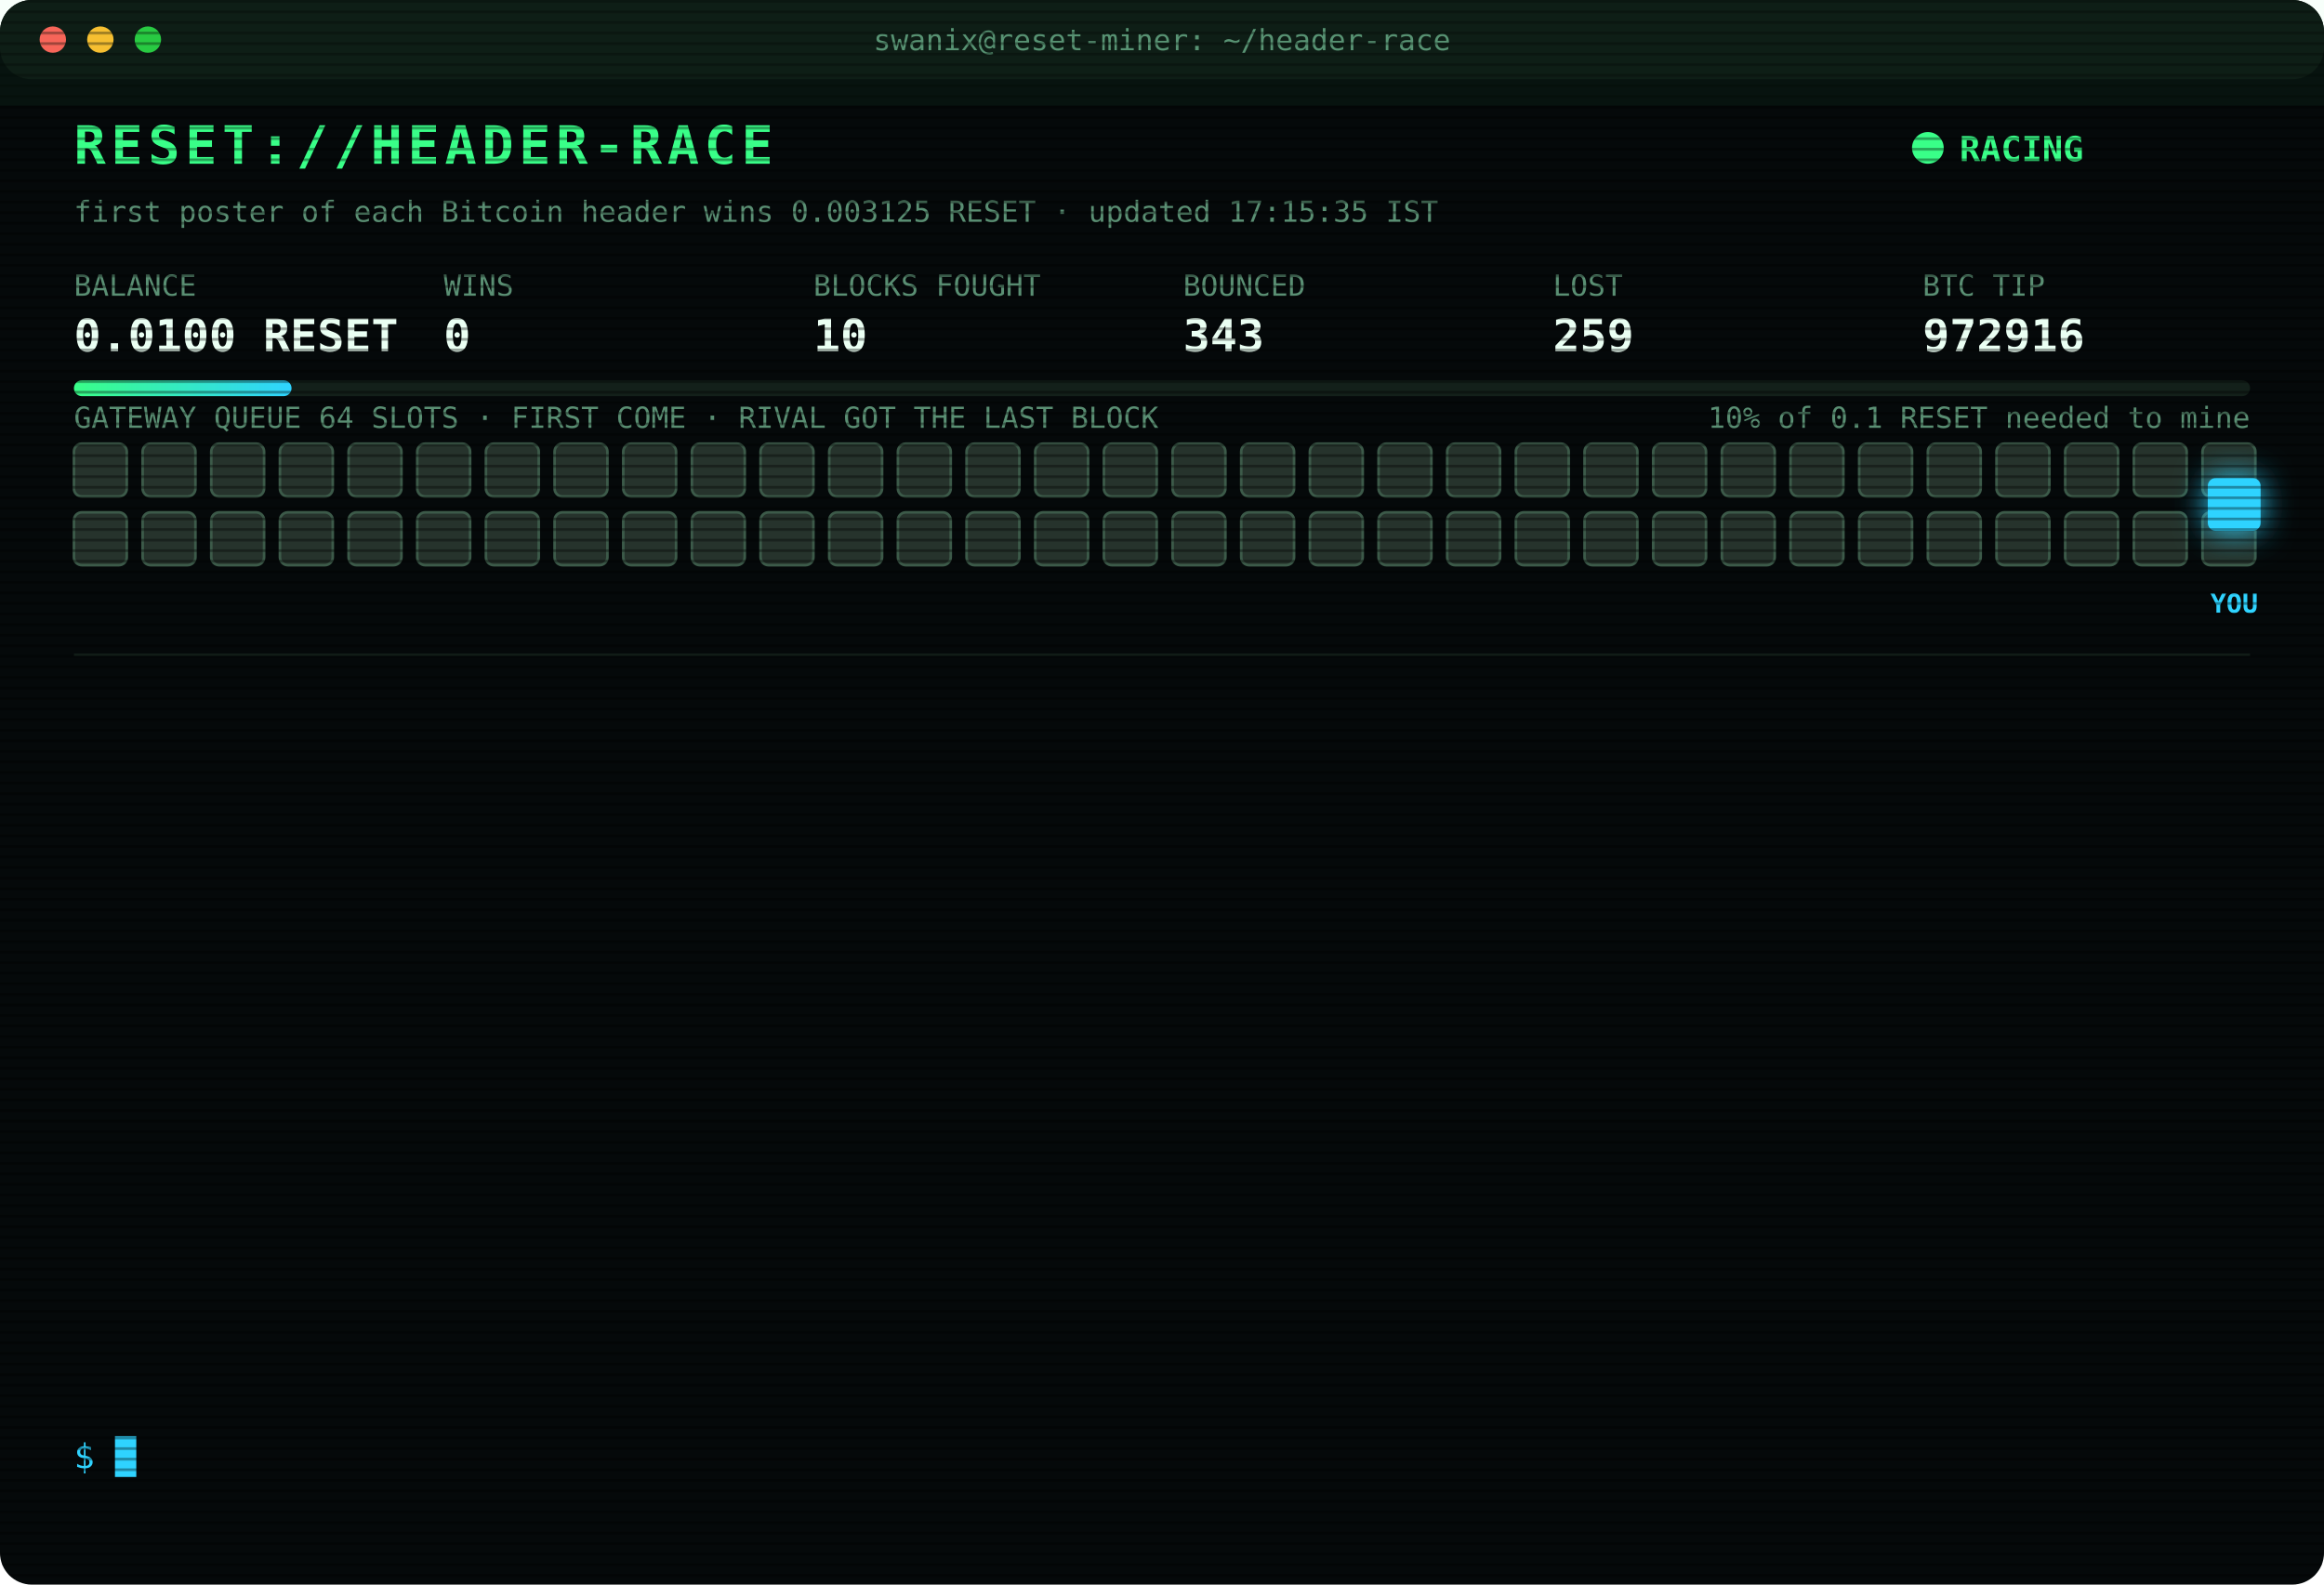
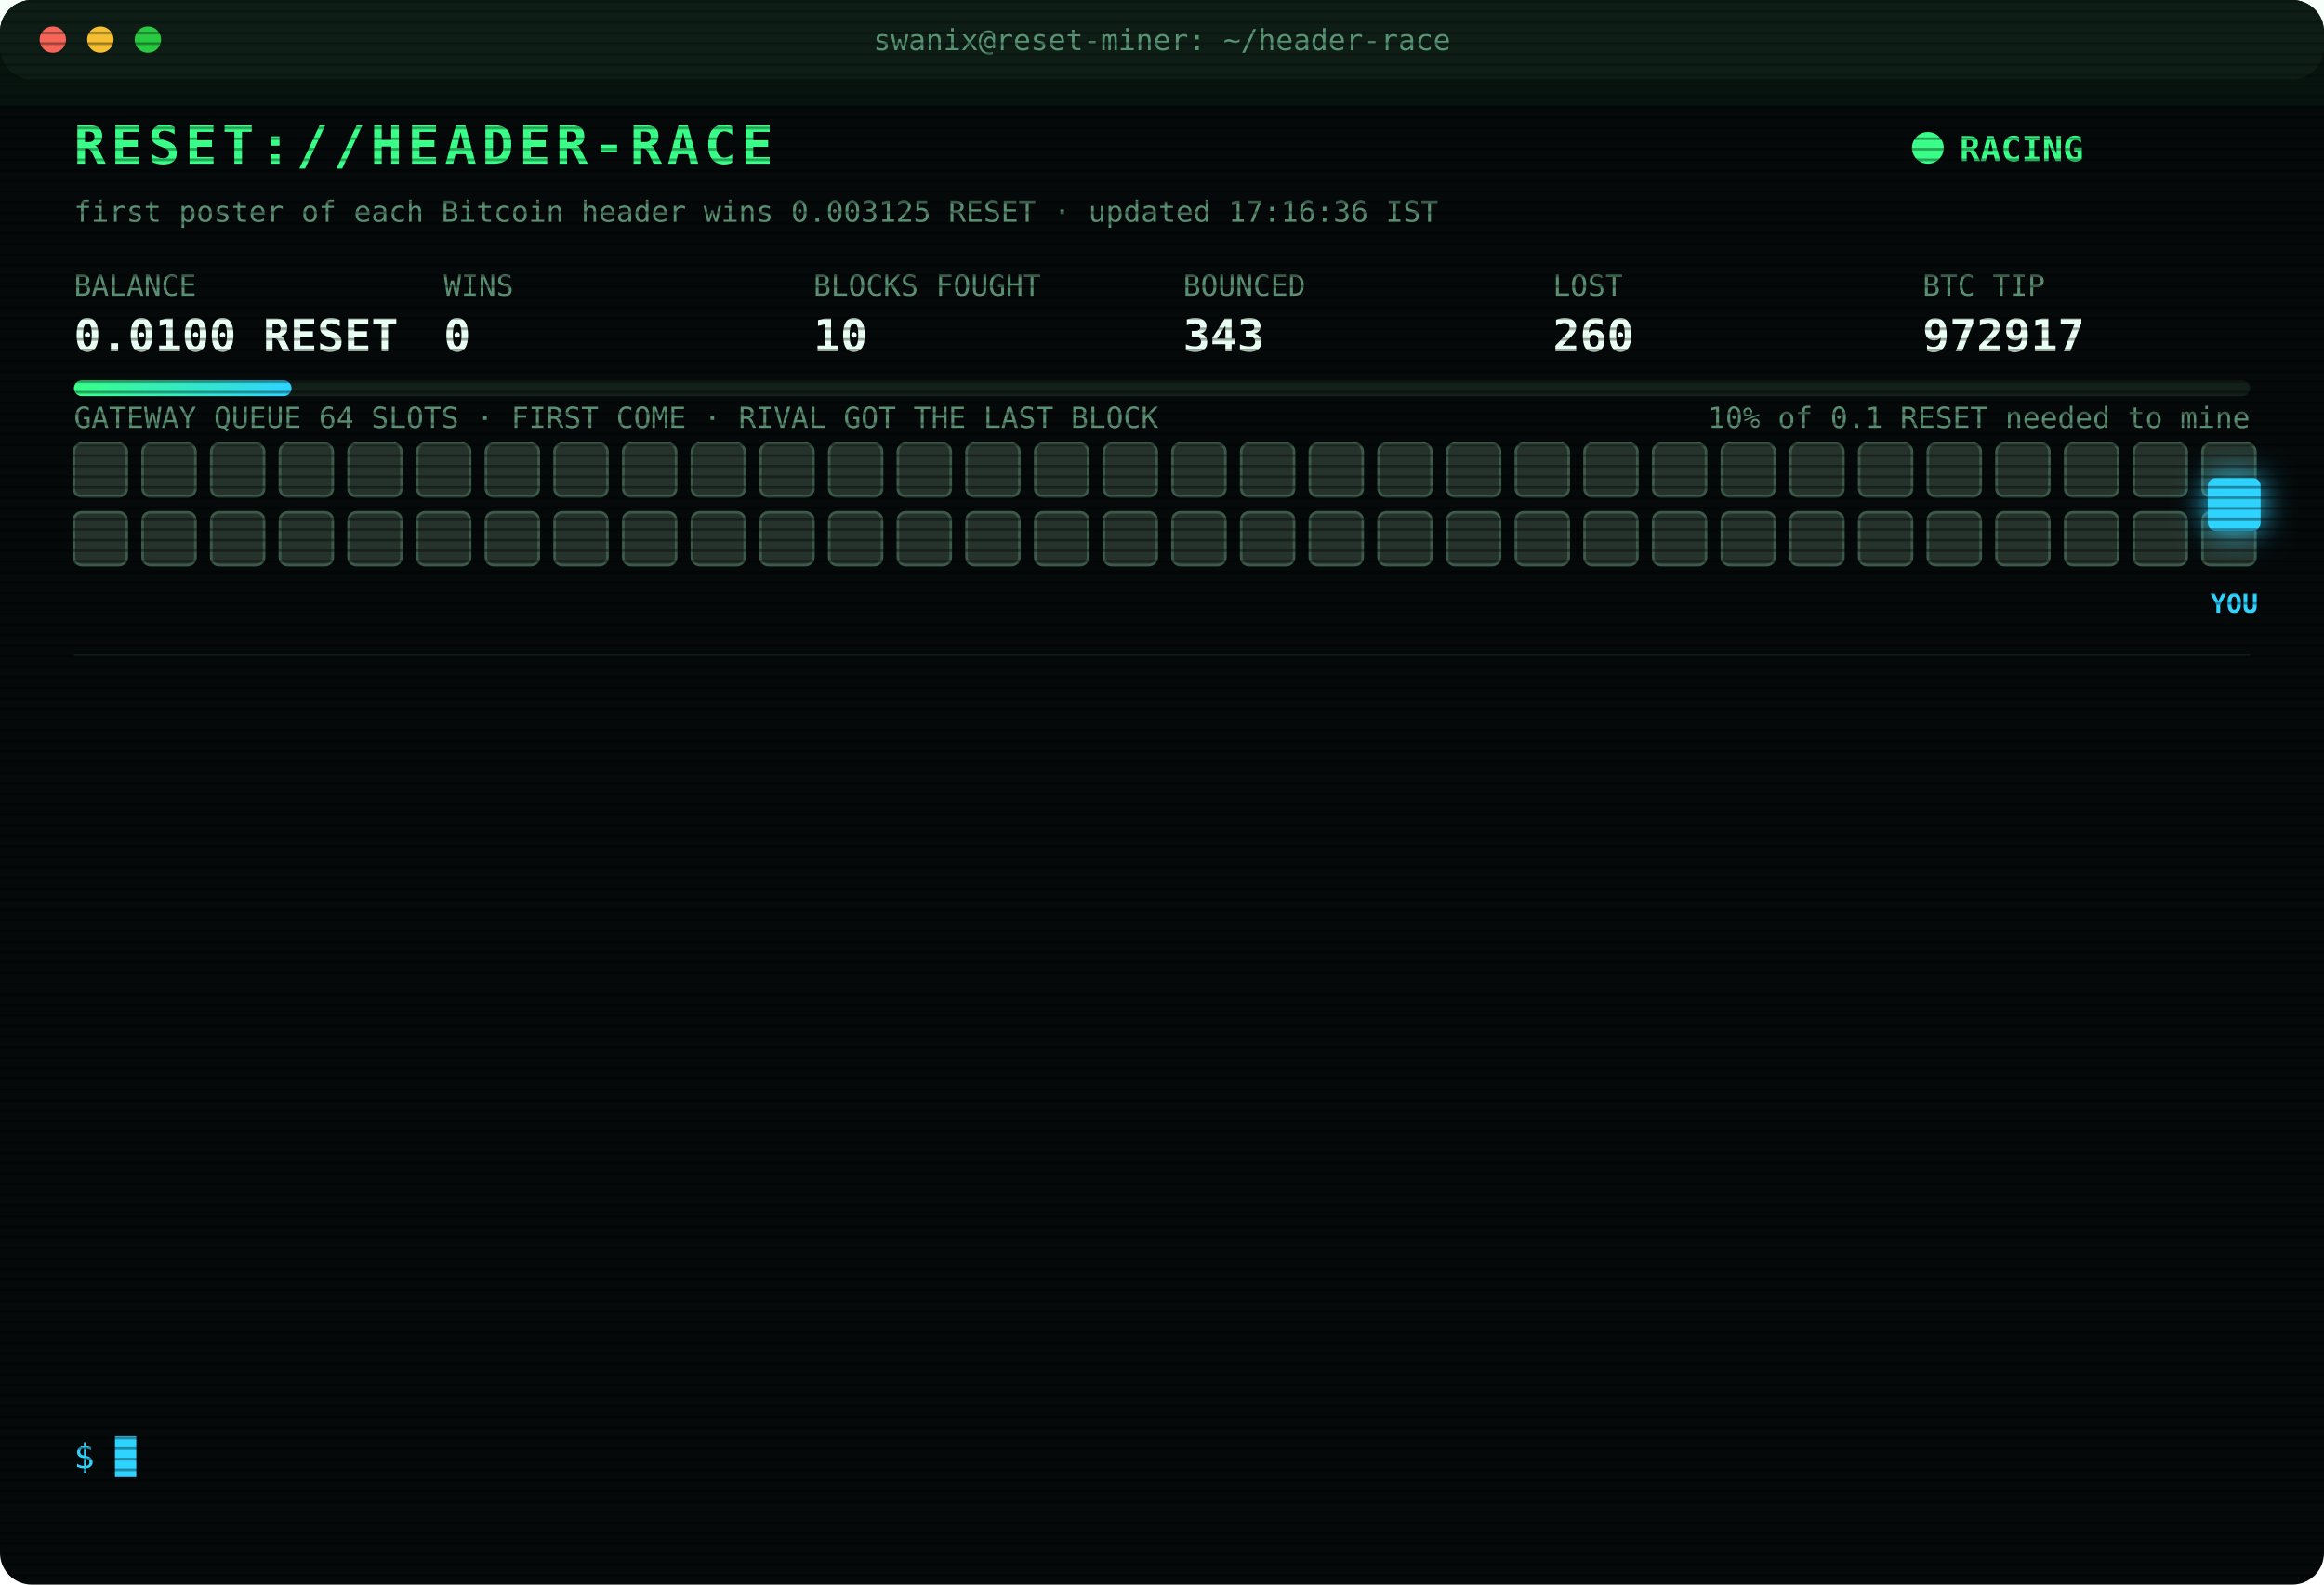
<svg xmlns="http://www.w3.org/2000/svg" width="880" height="600" viewBox="0 0 880 600" font-family="ui-monospace,SFMono-Regular,Menlo,Consolas,monospace">
  <style>
text{font-size:13px;fill:#7CFFB2}
.title{font-size:20px;font-weight:700;fill:#39FF88;letter-spacing:2px;animation:glitch 3s infinite steps(1)}
.sub{fill:#2fd3ff}.k{fill:#5a8f73;font-size:11px}.v{font-size:17px;font-weight:700;fill:#eafff3}
.ts{fill:#3f6b56}.boot{fill:#2fd3ff}.dim{fill:#5a8f73}.bad{fill:#ff4d6d}.warn{fill:#ffd23f}.mag{fill:#ff5cf0}.win{fill:#39FF88;font-weight:700}
.tag{font-size:10px;fill:#2fd3ff;font-weight:700}
.rival{fill:#26332c;stroke:#3c5a49;animation:jam 1.2s infinite alternate}
.idle{fill:#141c18;stroke:#22302a;animation:breathe 4s infinite}
.me{fill:#2fd3ff;filter:drop-shadow(0 0 6px #2fd3ff)}
.hover{animation:nudge 1.1s infinite ease-in-out}.bounce{animation:kick 1.4s infinite}
.ln{opacity:0;animation:in .4s forwards}
.cur{animation:blink 1s infinite steps(1)}
.scan{animation:scan 6s infinite linear}
.led{animation:blink 1.4s infinite}
@keyframes in{from{opacity:0;transform:translateX(-6px)}to{opacity:1;transform:none}}
@keyframes blink{50%{opacity:0}}
@keyframes jam{to{fill:#33463b}}
@keyframes breathe{50%{opacity:.4}}
@keyframes nudge{50%{transform:translateX(-10px)}}
@keyframes kick{0%,100%{transform:none}30%{transform:translateX(-14px)}55%{transform:translateX(10px) translateY(-6px)}}
@keyframes glitch{0%,92%{transform:none}93%{transform:translateX(2px);fill:#ff4d6d}95%{transform:translateX(-2px);fill:#2fd3ff}97%{transform:none}}
@keyframes scan{from{transform:translateY(-40px)}to{transform:translateY(600px)}}
</style>
  <defs>
    <pattern id="sl" width="4" height="4" patternUnits="userSpaceOnUse">
      <rect width="4" height="1" fill="#000" opacity=".35" />
    </pattern>
    <linearGradient id="bar">
      <stop offset="0" stop-color="#39FF88" />
      <stop offset="1" stop-color="#2fd3ff" />
    </linearGradient>
  </defs>
  <rect width="880" height="600" rx="12" fill="#05090a" />
  <rect width="880" height="30" rx="12" fill="#0d1512" />
  <circle cx="20" cy="15" r="5" fill="#ff5f57" />
  <circle cx="38" cy="15" r="5" fill="#febc2e" />
  <circle cx="56" cy="15" r="5" fill="#28c840" />
  <text x="440" y="19" text-anchor="middle" class="k">swanix@reset-miner: ~/header-race</text>
  <text x="28" y="62" class="title">RESET://HEADER-RACE</text>
  <circle class="led" cx="730" cy="56" r="6" fill="#39FF88" />
  <text x="742" y="61" class="win">RACING</text>
-   <text x="28" y="84" class="k">first poster of each Bitcoin header wins 0.003125 RESET · updated 17:15:35 IST</text>
+   <text x="28" y="84" class="k">first poster of each Bitcoin header wins 0.003125 RESET · updated 17:16:36 IST</text>
  <text x="28" y="112" class="k">BALANCE</text>
  <text x="28" y="133" class="v">0.0100 RESET</text>
  <text x="168" y="112" class="k">WINS</text>
  <text x="168" y="133" class="v">0</text>
  <text x="308" y="112" class="k">BLOCKS FOUGHT</text>
  <text x="308" y="133" class="v">10</text>
  <text x="448" y="112" class="k">BOUNCED</text>
  <text x="448" y="133" class="v">343</text>
  <text x="588" y="112" class="k">LOST</text>
-   <text x="588" y="133" class="v">259</text>
+   <text x="588" y="133" class="v">260</text>
  <text x="728" y="112" class="k">BTC TIP</text>
-   <text x="728" y="133" class="v">972916</text>
+   <text x="728" y="133" class="v">972917</text>
  <rect x="28" y="144" width="824" height="6" rx="3" fill="#13201a" />
  <rect x="28" y="144" width="82.4" height="6" rx="3" fill="url(#bar)" />
  <text x="852" y="162" text-anchor="end" class="k">10% of 0.1 RESET needed to mine</text>
  <text x="28" y="162" class="k">GATEWAY QUEUE 64 SLOTS · FIRST COME · RIVAL GOT THE LAST BLOCK</text>
  <rect class="rival" x="28" y="168" width="20" height="20" rx="3" style="animation-delay:0.00s" />
  <rect class="rival" x="54" y="168" width="20" height="20" rx="3" style="animation-delay:0.05s" />
  <rect class="rival" x="80" y="168" width="20" height="20" rx="3" style="animation-delay:0.10s" />
  <rect class="rival" x="106" y="168" width="20" height="20" rx="3" style="animation-delay:0.15s" />
  <rect class="rival" x="132" y="168" width="20" height="20" rx="3" style="animation-delay:0.20s" />
  <rect class="rival" x="158" y="168" width="20" height="20" rx="3" style="animation-delay:0.25s" />
  <rect class="rival" x="184" y="168" width="20" height="20" rx="3" style="animation-delay:0.30s" />
  <rect class="rival" x="210" y="168" width="20" height="20" rx="3" style="animation-delay:0.35s" />
  <rect class="rival" x="236" y="168" width="20" height="20" rx="3" style="animation-delay:0.40s" />
  <rect class="rival" x="262" y="168" width="20" height="20" rx="3" style="animation-delay:0.45s" />
  <rect class="rival" x="288" y="168" width="20" height="20" rx="3" style="animation-delay:0.50s" />
  <rect class="rival" x="314" y="168" width="20" height="20" rx="3" style="animation-delay:0.55s" />
  <rect class="rival" x="340" y="168" width="20" height="20" rx="3" style="animation-delay:0.60s" />
  <rect class="rival" x="366" y="168" width="20" height="20" rx="3" style="animation-delay:0.65s" />
  <rect class="rival" x="392" y="168" width="20" height="20" rx="3" style="animation-delay:0.70s" />
  <rect class="rival" x="418" y="168" width="20" height="20" rx="3" style="animation-delay:0.75s" />
  <rect class="rival" x="444" y="168" width="20" height="20" rx="3" style="animation-delay:0.80s" />
  <rect class="rival" x="470" y="168" width="20" height="20" rx="3" style="animation-delay:0.85s" />
  <rect class="rival" x="496" y="168" width="20" height="20" rx="3" style="animation-delay:0.90s" />
  <rect class="rival" x="522" y="168" width="20" height="20" rx="3" style="animation-delay:0.95s" />
  <rect class="rival" x="548" y="168" width="20" height="20" rx="3" style="animation-delay:1.00s" />
  <rect class="rival" x="574" y="168" width="20" height="20" rx="3" style="animation-delay:1.05s" />
  <rect class="rival" x="600" y="168" width="20" height="20" rx="3" style="animation-delay:1.10s" />
  <rect class="rival" x="626" y="168" width="20" height="20" rx="3" style="animation-delay:1.15s" />
  <rect class="rival" x="652" y="168" width="20" height="20" rx="3" style="animation-delay:1.20s" />
  <rect class="rival" x="678" y="168" width="20" height="20" rx="3" style="animation-delay:1.25s" />
  <rect class="rival" x="704" y="168" width="20" height="20" rx="3" style="animation-delay:1.30s" />
  <rect class="rival" x="730" y="168" width="20" height="20" rx="3" style="animation-delay:1.35s" />
  <rect class="rival" x="756" y="168" width="20" height="20" rx="3" style="animation-delay:1.40s" />
  <rect class="rival" x="782" y="168" width="20" height="20" rx="3" style="animation-delay:1.45s" />
  <rect class="rival" x="808" y="168" width="20" height="20" rx="3" style="animation-delay:1.50s" />
  <rect class="rival" x="834" y="168" width="20" height="20" rx="3" style="animation-delay:1.55s" />
  <rect class="rival" x="28" y="194" width="20" height="20" rx="3" style="animation-delay:1.60s" />
  <rect class="rival" x="54" y="194" width="20" height="20" rx="3" style="animation-delay:1.65s" />
  <rect class="rival" x="80" y="194" width="20" height="20" rx="3" style="animation-delay:1.70s" />
  <rect class="rival" x="106" y="194" width="20" height="20" rx="3" style="animation-delay:1.75s" />
  <rect class="rival" x="132" y="194" width="20" height="20" rx="3" style="animation-delay:1.80s" />
  <rect class="rival" x="158" y="194" width="20" height="20" rx="3" style="animation-delay:1.85s" />
  <rect class="rival" x="184" y="194" width="20" height="20" rx="3" style="animation-delay:1.90s" />
  <rect class="rival" x="210" y="194" width="20" height="20" rx="3" style="animation-delay:1.95s" />
  <rect class="rival" x="236" y="194" width="20" height="20" rx="3" style="animation-delay:2.00s" />
  <rect class="rival" x="262" y="194" width="20" height="20" rx="3" style="animation-delay:2.05s" />
  <rect class="rival" x="288" y="194" width="20" height="20" rx="3" style="animation-delay:2.10s" />
  <rect class="rival" x="314" y="194" width="20" height="20" rx="3" style="animation-delay:2.15s" />
  <rect class="rival" x="340" y="194" width="20" height="20" rx="3" style="animation-delay:2.20s" />
  <rect class="rival" x="366" y="194" width="20" height="20" rx="3" style="animation-delay:2.25s" />
  <rect class="rival" x="392" y="194" width="20" height="20" rx="3" style="animation-delay:2.30s" />
  <rect class="rival" x="418" y="194" width="20" height="20" rx="3" style="animation-delay:2.35s" />
  <rect class="rival" x="444" y="194" width="20" height="20" rx="3" style="animation-delay:2.40s" />
  <rect class="rival" x="470" y="194" width="20" height="20" rx="3" style="animation-delay:2.45s" />
  <rect class="rival" x="496" y="194" width="20" height="20" rx="3" style="animation-delay:2.50s" />
  <rect class="rival" x="522" y="194" width="20" height="20" rx="3" style="animation-delay:2.55s" />
  <rect class="rival" x="548" y="194" width="20" height="20" rx="3" style="animation-delay:2.60s" />
  <rect class="rival" x="574" y="194" width="20" height="20" rx="3" style="animation-delay:2.65s" />
  <rect class="rival" x="600" y="194" width="20" height="20" rx="3" style="animation-delay:2.70s" />
  <rect class="rival" x="626" y="194" width="20" height="20" rx="3" style="animation-delay:2.75s" />
  <rect class="rival" x="652" y="194" width="20" height="20" rx="3" style="animation-delay:2.80s" />
  <rect class="rival" x="678" y="194" width="20" height="20" rx="3" style="animation-delay:2.85s" />
  <rect class="rival" x="704" y="194" width="20" height="20" rx="3" style="animation-delay:2.90s" />
  <rect class="rival" x="730" y="194" width="20" height="20" rx="3" style="animation-delay:2.95s" />
  <rect class="rival" x="756" y="194" width="20" height="20" rx="3" style="animation-delay:3.00s" />
  <rect class="rival" x="782" y="194" width="20" height="20" rx="3" style="animation-delay:3.05s" />
  <rect class="rival" x="808" y="194" width="20" height="20" rx="3" style="animation-delay:3.10s" />
  <rect class="rival" x="834" y="194" width="20" height="20" rx="3" style="animation-delay:3.15s" />
  <g class="hover">
    <rect class="me" x="836" y="181" width="20" height="20" rx="3" />
    <text class="tag" x="846" y="232" text-anchor="middle">YOU</text>
  </g>
  <line x1="28" x2="852" y1="248" y2="248" stroke="#13201a" />
  <g class="ln" style="animation-delay:0.40s">
-     <text x="28" y="270" class="ts">13:53:35</text>
-     <text x="104" y="270" class="bad">[LOST] #972903 taken by a rival miner</text>
+     <text x="28" y="270" class="ts">14:04:10</text>
+     <text x="104" y="270" class="bad">[LOST] #972904 taken by a rival miner</text>
  </g>
  <g class="ln" style="animation-delay:0.65s">
-     <text x="28" y="292" class="ts">14:04:10</text>
-     <text x="104" y="292" class="bad">[LOST] #972904 taken by a rival miner</text>
+     <text x="28" y="292" class="ts">14:25:55</text>
+     <text x="104" y="292" class="bad">[LOST] #972905 taken by a rival miner</text>
  </g>
  <g class="ln" style="animation-delay:0.90s">
-     <text x="28" y="314" class="ts">14:25:55</text>
-     <text x="104" y="314" class="bad">[LOST] #972905 taken by a rival miner</text>
+     <text x="28" y="314" class="ts">14:47:51</text>
+     <text x="104" y="314" class="bad">[LOST] #972906 taken by a rival miner</text>
  </g>
  <g class="ln" style="animation-delay:1.15s">
-     <text x="28" y="336" class="ts">14:47:51</text>
-     <text x="104" y="336" class="bad">[LOST] #972906 taken by a rival miner</text>
+     <text x="28" y="336" class="ts">15:16:17</text>
+     <text x="104" y="336" class="bad">[LOST] #972907 taken by a rival miner</text>
  </g>
  <g class="ln" style="animation-delay:1.40s">
-     <text x="28" y="358" class="ts">15:16:17</text>
-     <text x="104" y="358" class="bad">[LOST] #972907 taken by a rival miner</text>
+     <text x="28" y="358" class="ts">15:32:25</text>
+     <text x="104" y="358" class="bad">[LOST] #972908 taken by a rival miner</text>
  </g>
  <g class="ln" style="animation-delay:1.65s">
-     <text x="28" y="380" class="ts">15:32:25</text>
-     <text x="104" y="380" class="bad">[LOST] #972908 taken by a rival miner</text>
+     <text x="28" y="380" class="ts">15:35:16</text>
+     <text x="104" y="380" class="bad">[LOST] #972909 taken by a rival miner</text>
  </g>
  <g class="ln" style="animation-delay:1.90s">
-     <text x="28" y="402" class="ts">15:35:16</text>
-     <text x="104" y="402" class="bad">[LOST] #972909 taken by a rival miner</text>
+     <text x="28" y="402" class="ts">16:04:41</text>
+     <text x="104" y="402" class="bad">[LOST] #972910 taken by a rival miner</text>
  </g>
  <g class="ln" style="animation-delay:2.15s">
-     <text x="28" y="424" class="ts">16:04:41</text>
-     <text x="104" y="424" class="bad">[LOST] #972910 taken by a rival miner</text>
+     <text x="28" y="424" class="ts">16:06:41</text>
+     <text x="104" y="424" class="bad">[LOST] #972911 taken by a rival miner</text>
  </g>
  <g class="ln" style="animation-delay:2.40s">
-     <text x="28" y="446" class="ts">16:06:41</text>
-     <text x="104" y="446" class="bad">[LOST] #972911 taken by a rival miner</text>
+     <text x="28" y="446" class="ts">16:23:14</text>
+     <text x="104" y="446" class="bad">[LOST] #972913 taken by a rival miner</text>
  </g>
  <g class="ln" style="animation-delay:2.65s">
-     <text x="28" y="468" class="ts">16:23:14</text>
-     <text x="104" y="468" class="bad">[LOST] #972913 taken by a rival miner</text>
+     <text x="28" y="468" class="ts">16:34:14</text>
+     <text x="104" y="468" class="bad">[LOST] #972914 taken by a rival miner</text>
  </g>
  <g class="ln" style="animation-delay:2.90s">
-     <text x="28" y="490" class="ts">16:34:14</text>
-     <text x="104" y="490" class="bad">[LOST] #972914 taken by a rival miner</text>
+     <text x="28" y="490" class="ts">16:49:34</text>
+     <text x="104" y="490" class="bad">[LOST] #972915 taken by a rival miner</text>
  </g>
  <g class="ln" style="animation-delay:3.15s">
-     <text x="28" y="512" class="ts">16:49:34</text>
-     <text x="104" y="512" class="bad">[LOST] #972915 taken by a rival miner</text>
+     <text x="28" y="512" class="ts">16:59:58</text>
+     <text x="104" y="512" class="bad">[LOST] #972916 taken by a rival miner</text>
  </g>
  <g class="ln" style="animation-delay:3.40s">
-     <text x="28" y="534" class="ts">16:59:58</text>
-     <text x="104" y="534" class="bad">[LOST] #972916 taken by a rival miner</text>
+     <text x="28" y="534" class="ts">17:16:36</text>
+     <text x="104" y="534" class="bad">[LOST] #972917 taken by a rival miner</text>
  </g>
  <text x="28" y="556" class="sub">$ <tspan class="cur">█</tspan>
  </text>
  <rect width="880" height="600" rx="12" fill="url(#sl)" pointer-events="none" />
  <rect class="scan" width="880" height="40" fill="#39FF88" opacity=".04" />
</svg>
